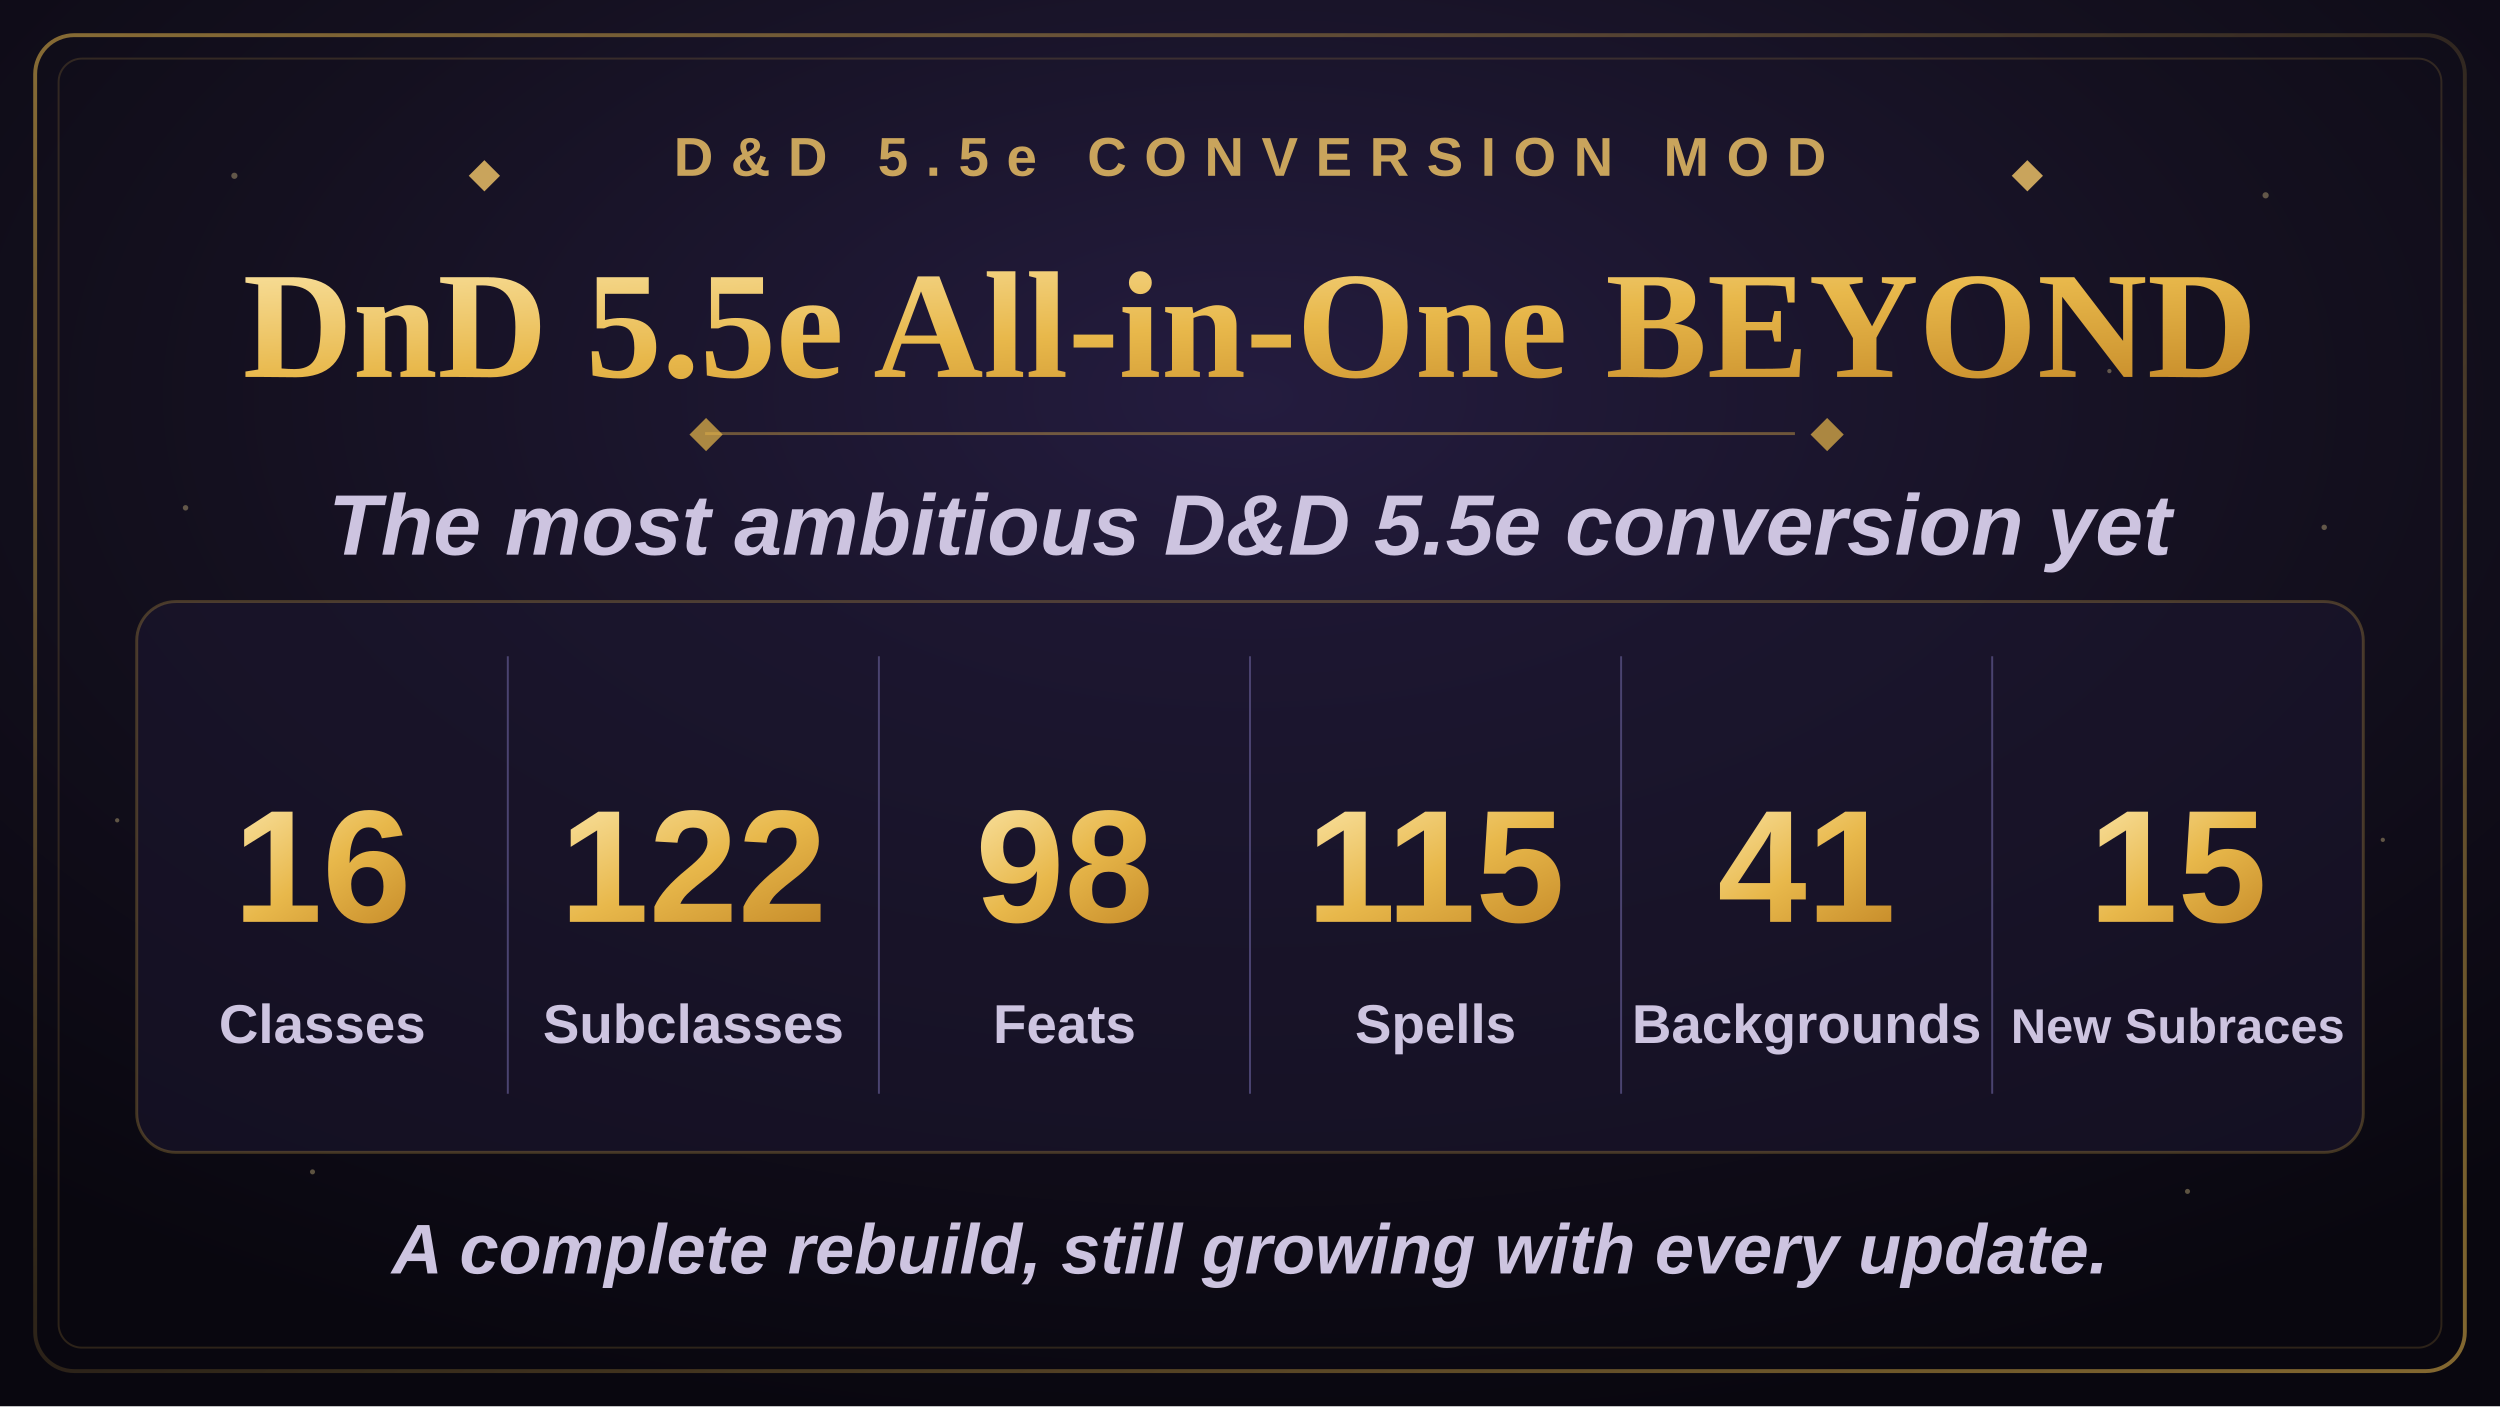
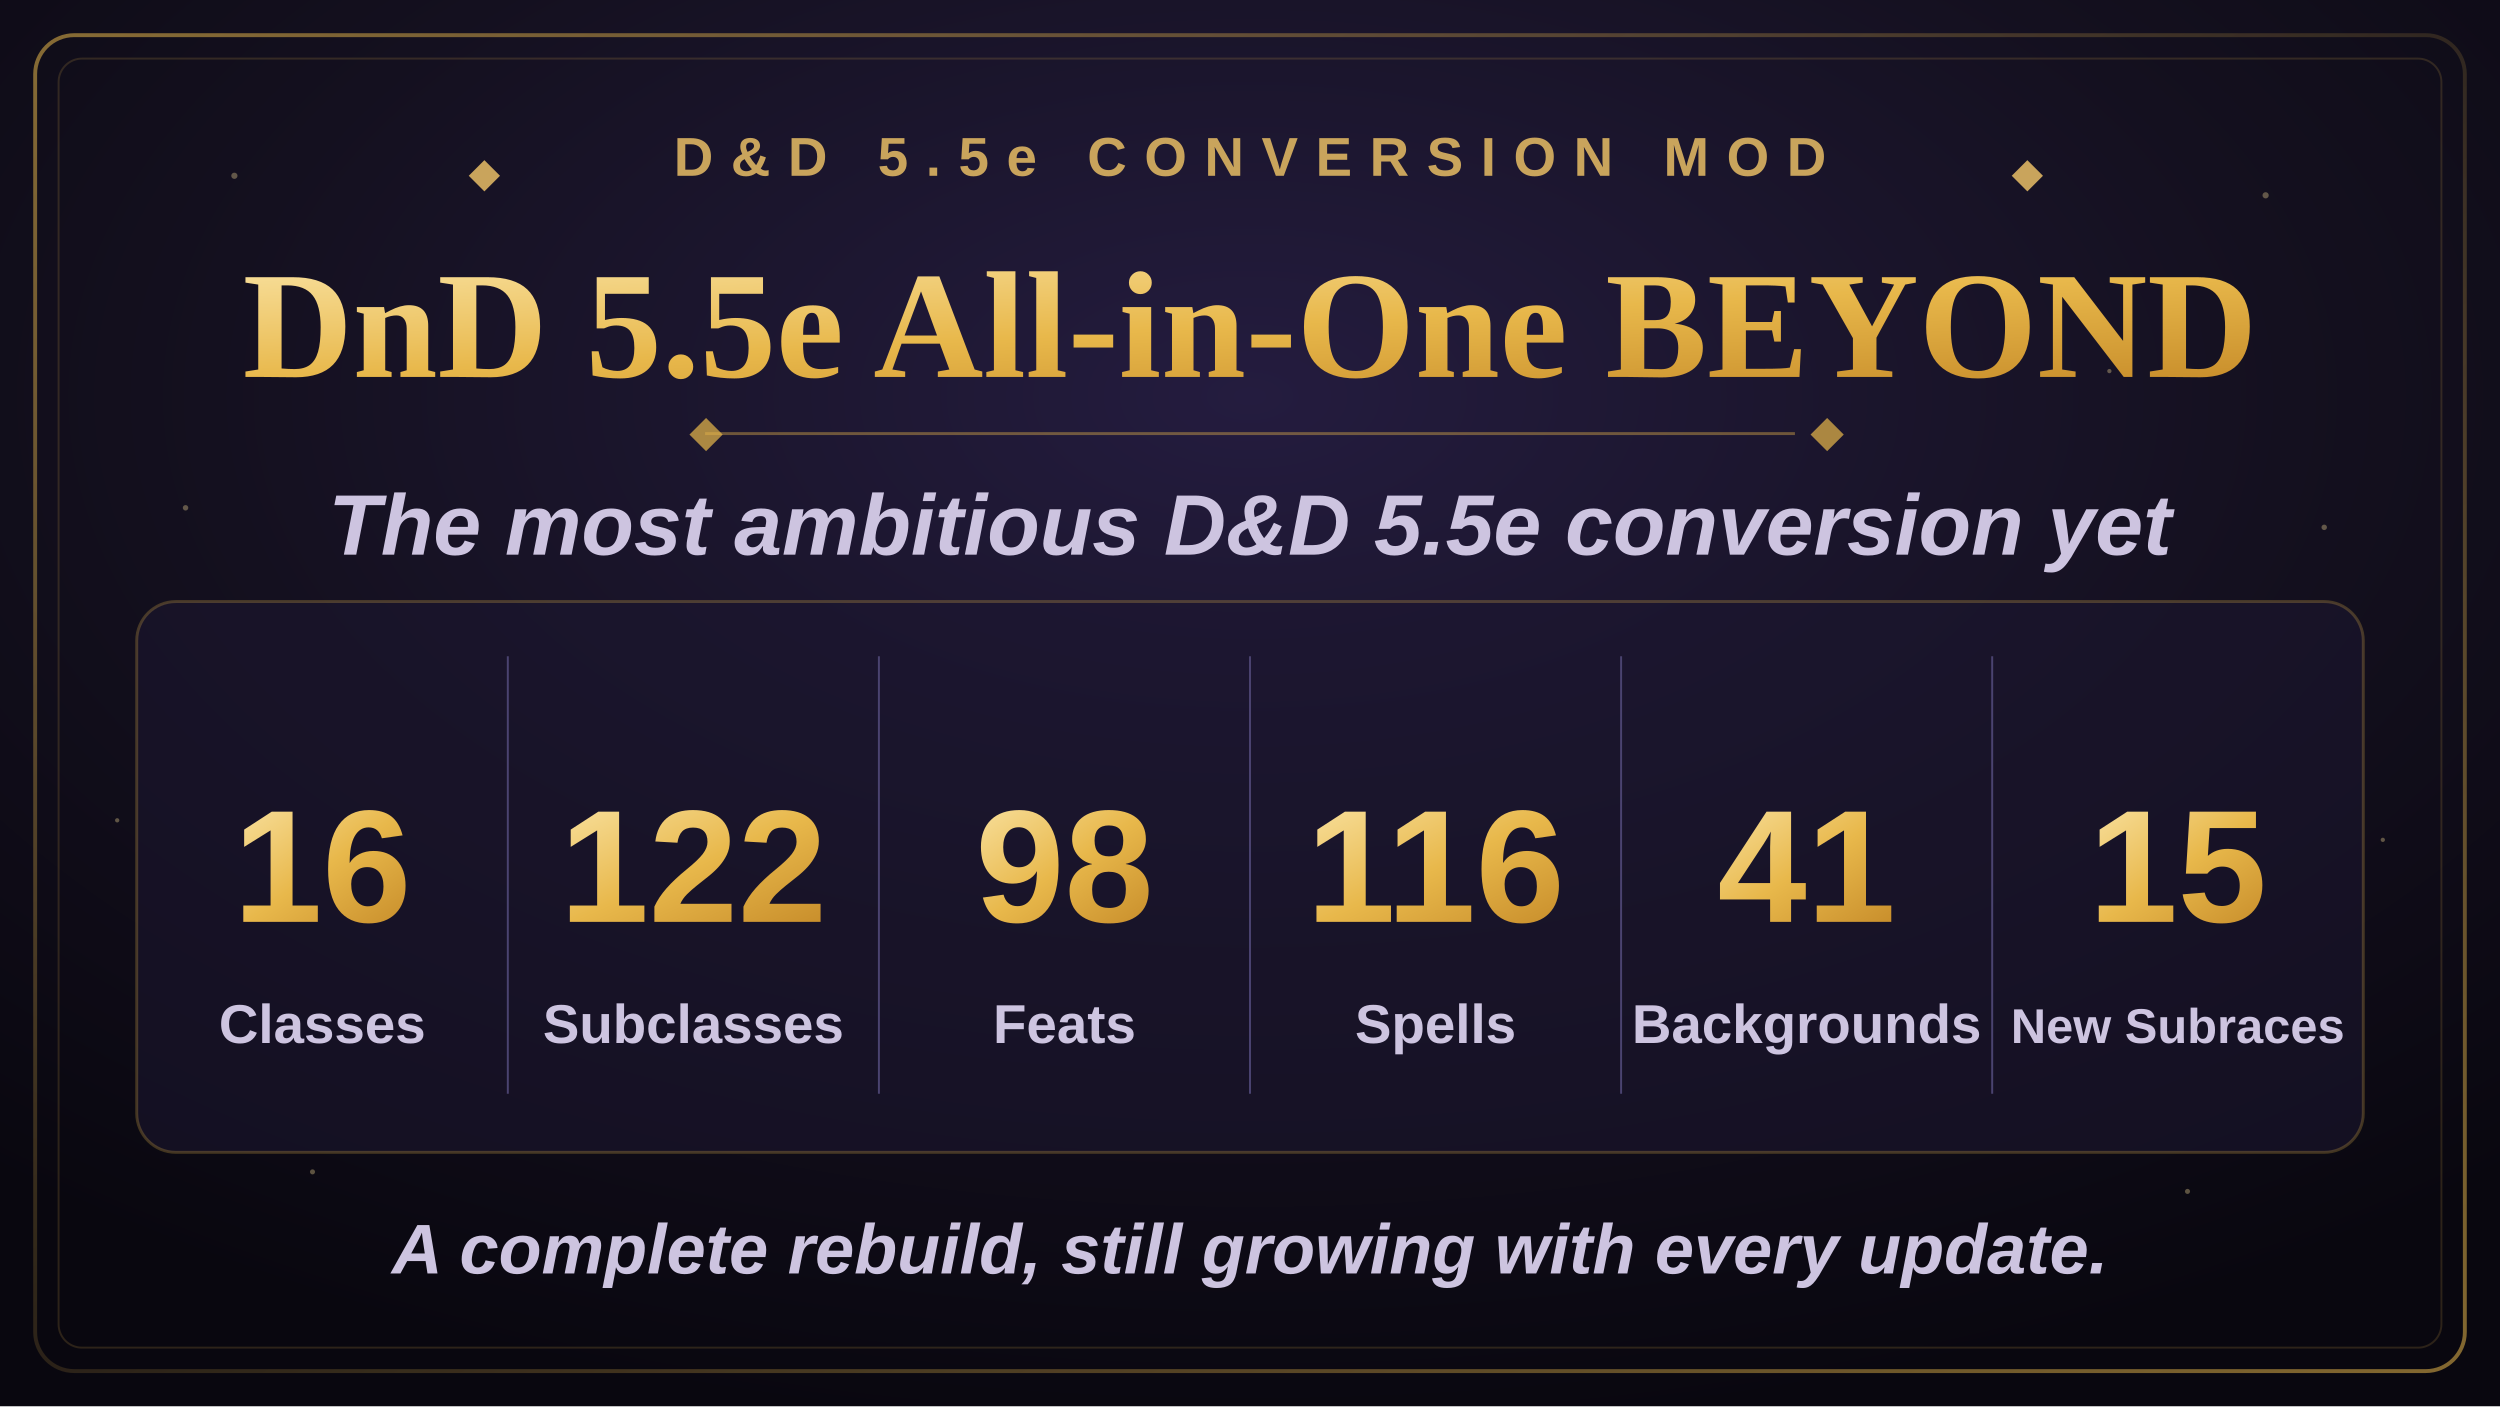
<svg xmlns="http://www.w3.org/2000/svg" width="1280" height="720" viewBox="0 0 1280 720">
  <defs>
    <radialGradient id="bgGlow" cx="50%" cy="28%" r="75%">
      <stop offset="0%" stop-color="#241c3f" />
      <stop offset="55%" stop-color="#14101f" />
      <stop offset="100%" stop-color="#09070f" />
    </radialGradient>
    <linearGradient id="goldGrad" x1="0%" y1="0%" x2="100%" y2="100%">
      <stop offset="0%" stop-color="#f7dd97" />
      <stop offset="50%" stop-color="#e8b84b" />
      <stop offset="100%" stop-color="#c98f2c" />
    </linearGradient>
    <linearGradient id="borderGrad" x1="0%" y1="0%" x2="100%" y2="100%">
      <stop offset="0%" stop-color="#e8b84b" stop-opacity="0.55" />
      <stop offset="50%" stop-color="#e8b84b" stop-opacity="0.15" />
      <stop offset="100%" stop-color="#e8b84b" stop-opacity="0.55" />
    </linearGradient>
    <symbol id="diamond" viewBox="-6 -6 12 12">
      <polygon points="0,-6 6,0 0,6 -6,0" />
    </symbol>
  </defs>
  <rect x="0" y="0" width="1280" height="720" fill="url(#bgGlow)" />
  <g fill="#f7dd97" opacity="0.35">
    <circle cx="120" cy="90" r="1.6" />
    <circle cx="210" cy="180" r="1.1" />
    <circle cx="95" cy="260" r="1.4" />
    <circle cx="1160" cy="100" r="1.6" />
    <circle cx="1080" cy="190" r="1.1" />
    <circle cx="1190" cy="270" r="1.4" />
    <circle cx="160" cy="600" r="1.3" />
    <circle cx="1120" cy="610" r="1.3" />
    <circle cx="60" cy="420" r="1.1" />
    <circle cx="1220" cy="430" r="1.1" />
  </g>
  <rect x="18" y="18" width="1244" height="684" rx="20" fill="none" stroke="url(#borderGrad)" stroke-width="2" />
  <rect x="30" y="30" width="1220" height="660" rx="12" fill="none" stroke="#e8b84b" stroke-opacity="0.16" stroke-width="1" />
  <g transform="translate(640,90)" text-anchor="middle">
    <use href="#diamond" x="-400" y="-8" width="16" height="16" fill="#c9a45c" />
    <text x="0" y="0" font-family="Arial, Helvetica, sans-serif" font-size="28" font-weight="700" letter-spacing="9" fill="#c9a45c">D&amp;D 5.5e CONVERSION MOD</text>
    <use href="#diamond" x="390" y="-8" width="16" height="16" fill="#c9a45c" />
  </g>
  <text x="640" y="193" text-anchor="middle" font-family="Georgia, 'Times New Roman', serif" font-size="78" font-weight="700" fill="url(#goldGrad)">DnD 5.5e All-in-One BEYOND</text>
  <line x1="361" y1="222" x2="919" y2="222" stroke="#e8b84b" stroke-opacity="0.4" stroke-width="1.5" />
  <use href="#diamond" x="353" y="214" width="17" height="17" fill="#e8b84b" fill-opacity="0.7" />
  <use href="#diamond" x="927" y="214" width="17" height="17" fill="#e8b84b" fill-opacity="0.7" />
  <text x="640" y="284" text-anchor="middle" font-family="Arial, Helvetica, sans-serif" font-size="44" font-weight="600" font-style="italic" fill="#cdc4e0">The most ambitious D&amp;D 5.5e conversion yet</text>
  <rect x="70" y="308" width="1140" height="282" rx="20" fill="#1c1730" fill-opacity="0.55" stroke="#e8b84b" stroke-opacity="0.25" stroke-width="1.5" />
  <g stroke="#4a4370" stroke-width="1">
    <line x1="260" y1="336" x2="260" y2="560" />
    <line x1="450" y1="336" x2="450" y2="560" />
    <line x1="640" y1="336" x2="640" y2="560" />
    <line x1="830" y1="336" x2="830" y2="560" />
    <line x1="1020" y1="336" x2="1020" y2="560" />
  </g>
  <g text-anchor="middle" font-family="Arial, Helvetica, sans-serif">
    <text x="165" y="472" font-size="82" font-weight="800" fill="url(#goldGrad)">16</text>
    <text x="165" y="534" font-size="28" font-weight="600" fill="#cdc4e0">Classes</text>
    <text x="355" y="472" font-size="82" font-weight="800" fill="url(#goldGrad)">122</text>
    <text x="355" y="534" font-size="28" font-weight="600" fill="#cdc4e0">Subclasses</text>
    <text x="545" y="472" font-size="82" font-weight="800" fill="url(#goldGrad)">98</text>
    <text x="545" y="534" font-size="28" font-weight="600" fill="#cdc4e0">Feats</text>
-     <text x="735" y="472" font-size="82" font-weight="800" fill="url(#goldGrad)">115</text>
+     <text x="735" y="472" font-size="82" font-weight="800" fill="url(#goldGrad)">116</text>
    <text x="735" y="534" font-size="28" font-weight="600" fill="#cdc4e0">Spells</text>
    <text x="925" y="472" font-size="82" font-weight="800" fill="url(#goldGrad)">41</text>
    <text x="925" y="534" font-size="28" font-weight="600" fill="#cdc4e0">Backgrounds</text>
    <text x="1115" y="472" font-size="82" font-weight="800" fill="url(#goldGrad)">15</text>
    <text x="1115" y="534" font-size="25" font-weight="600" fill="#cdc4e0">New Subraces</text>
  </g>
  <text x="640" y="652" text-anchor="middle" font-family="Arial, Helvetica, sans-serif" font-size="36" font-weight="600" font-style="italic" fill="#cdc4e0">A complete rebuild, still growing with every update.</text>
</svg>
